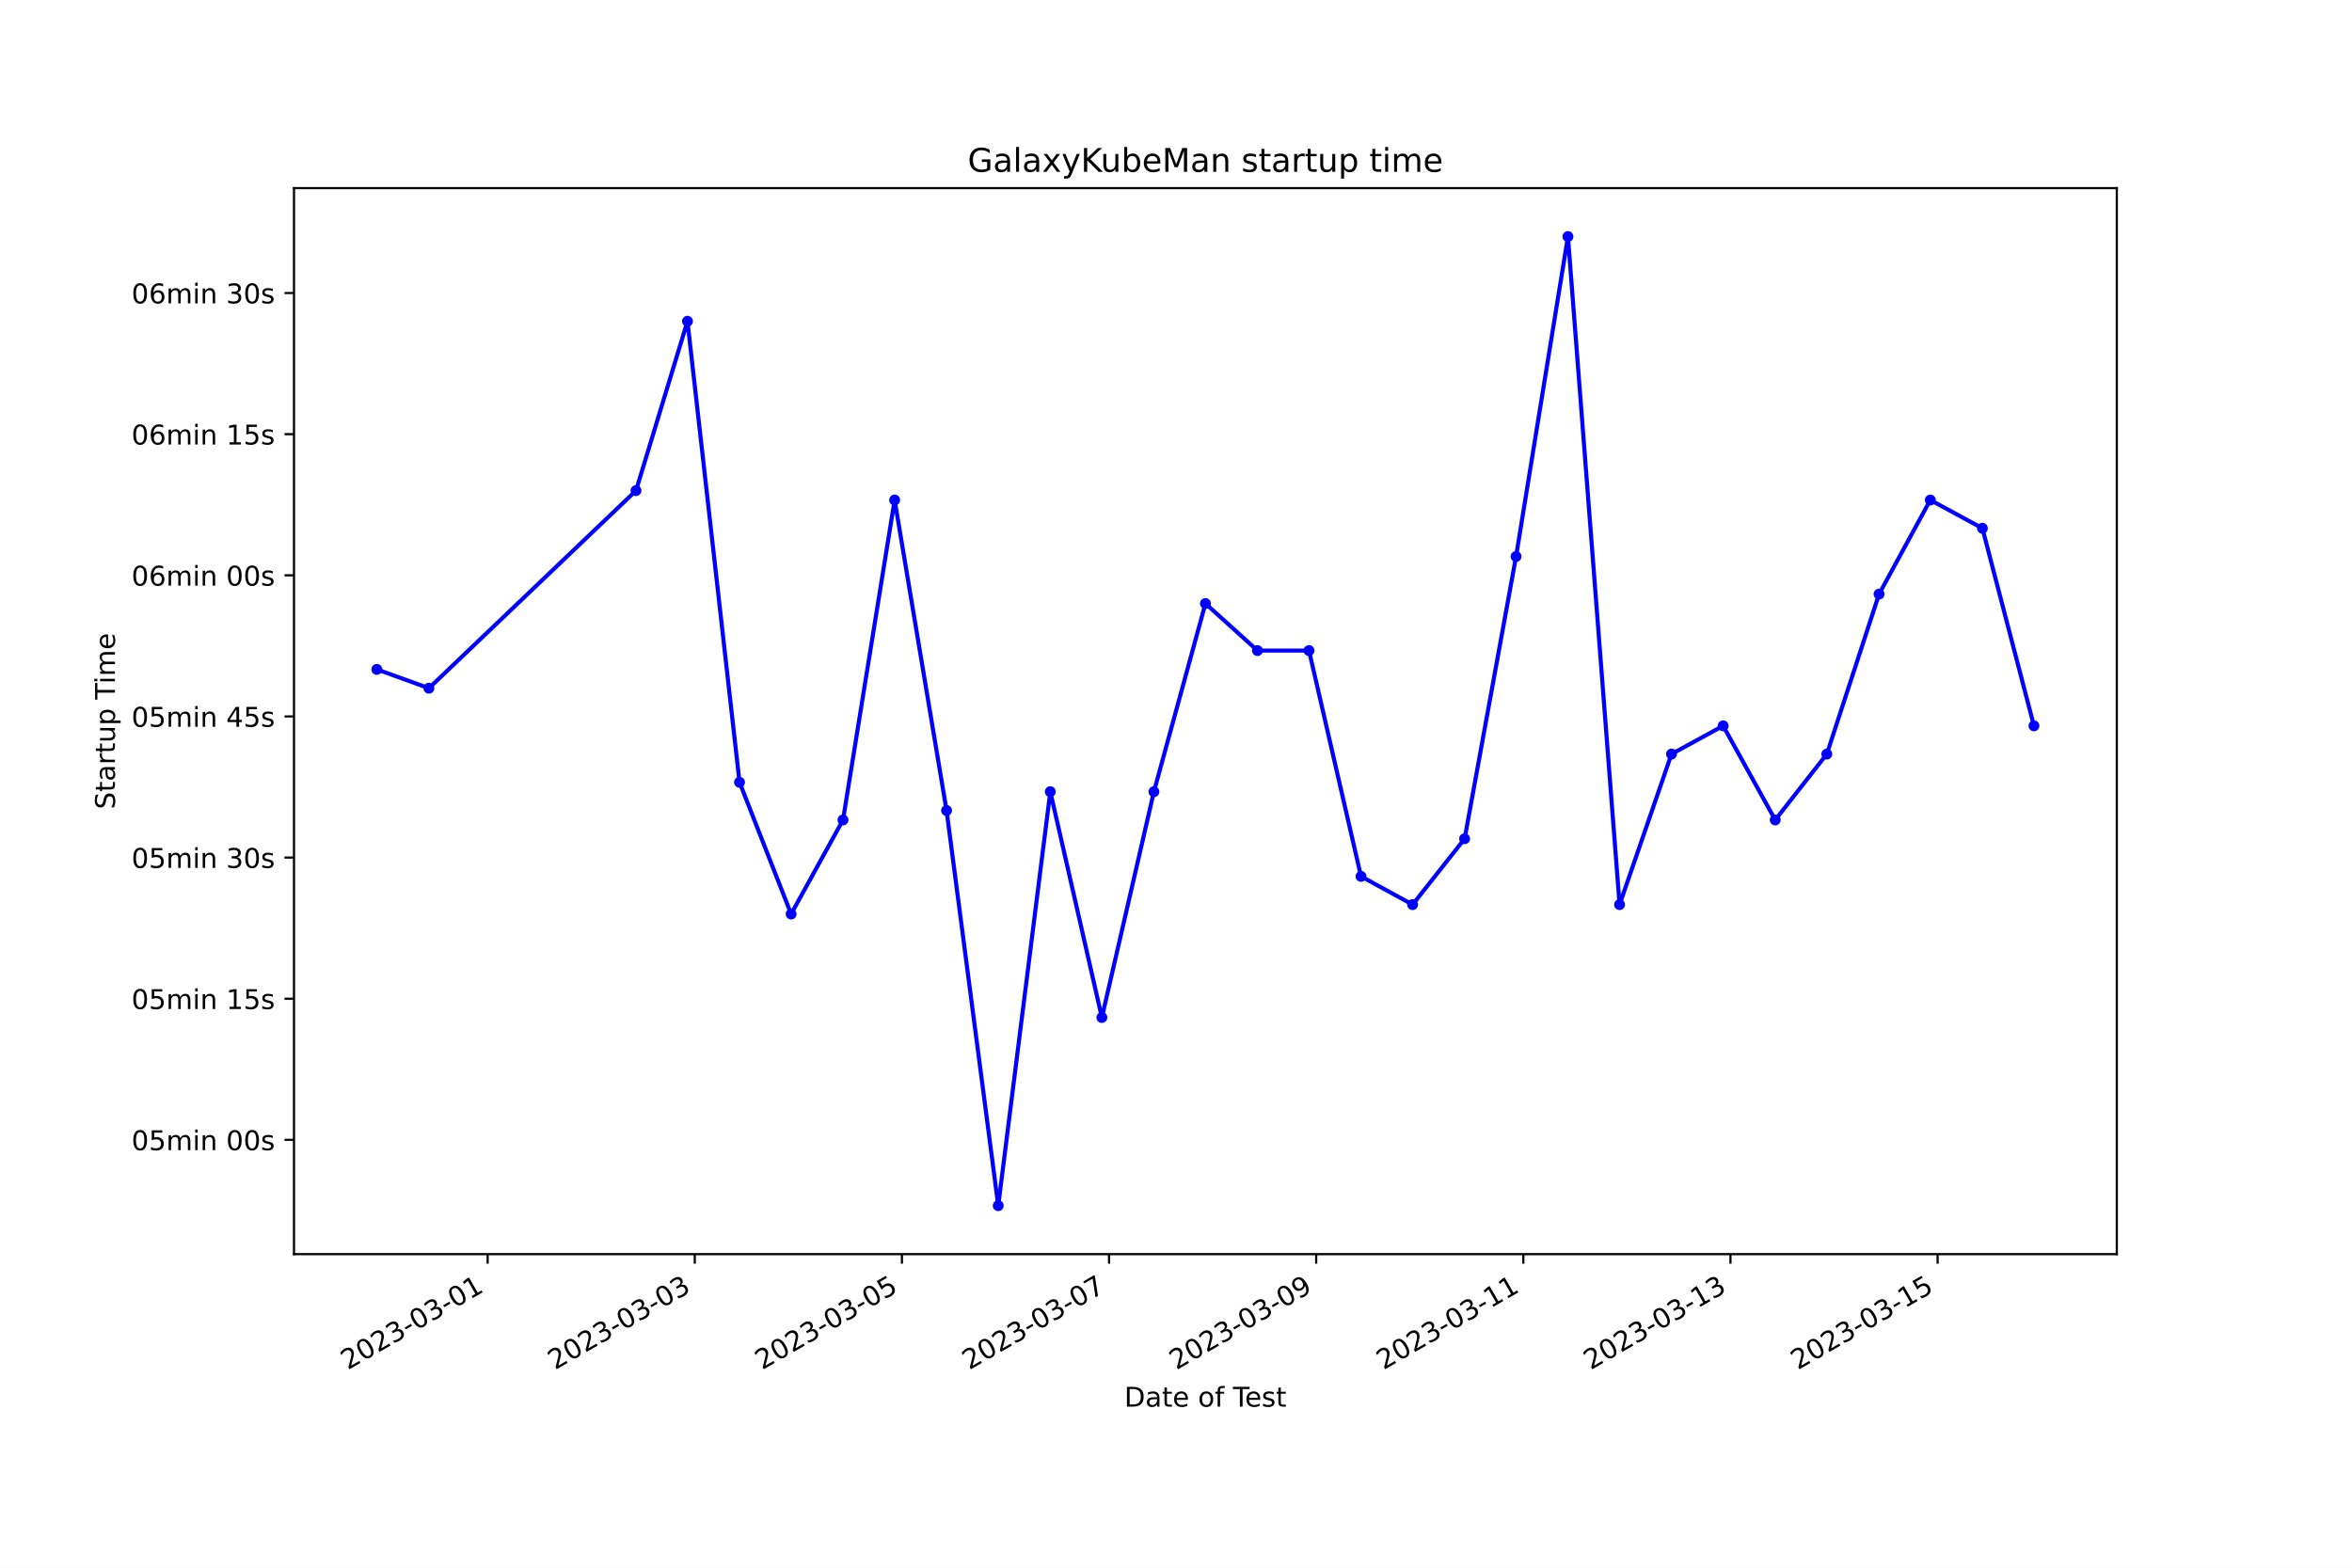
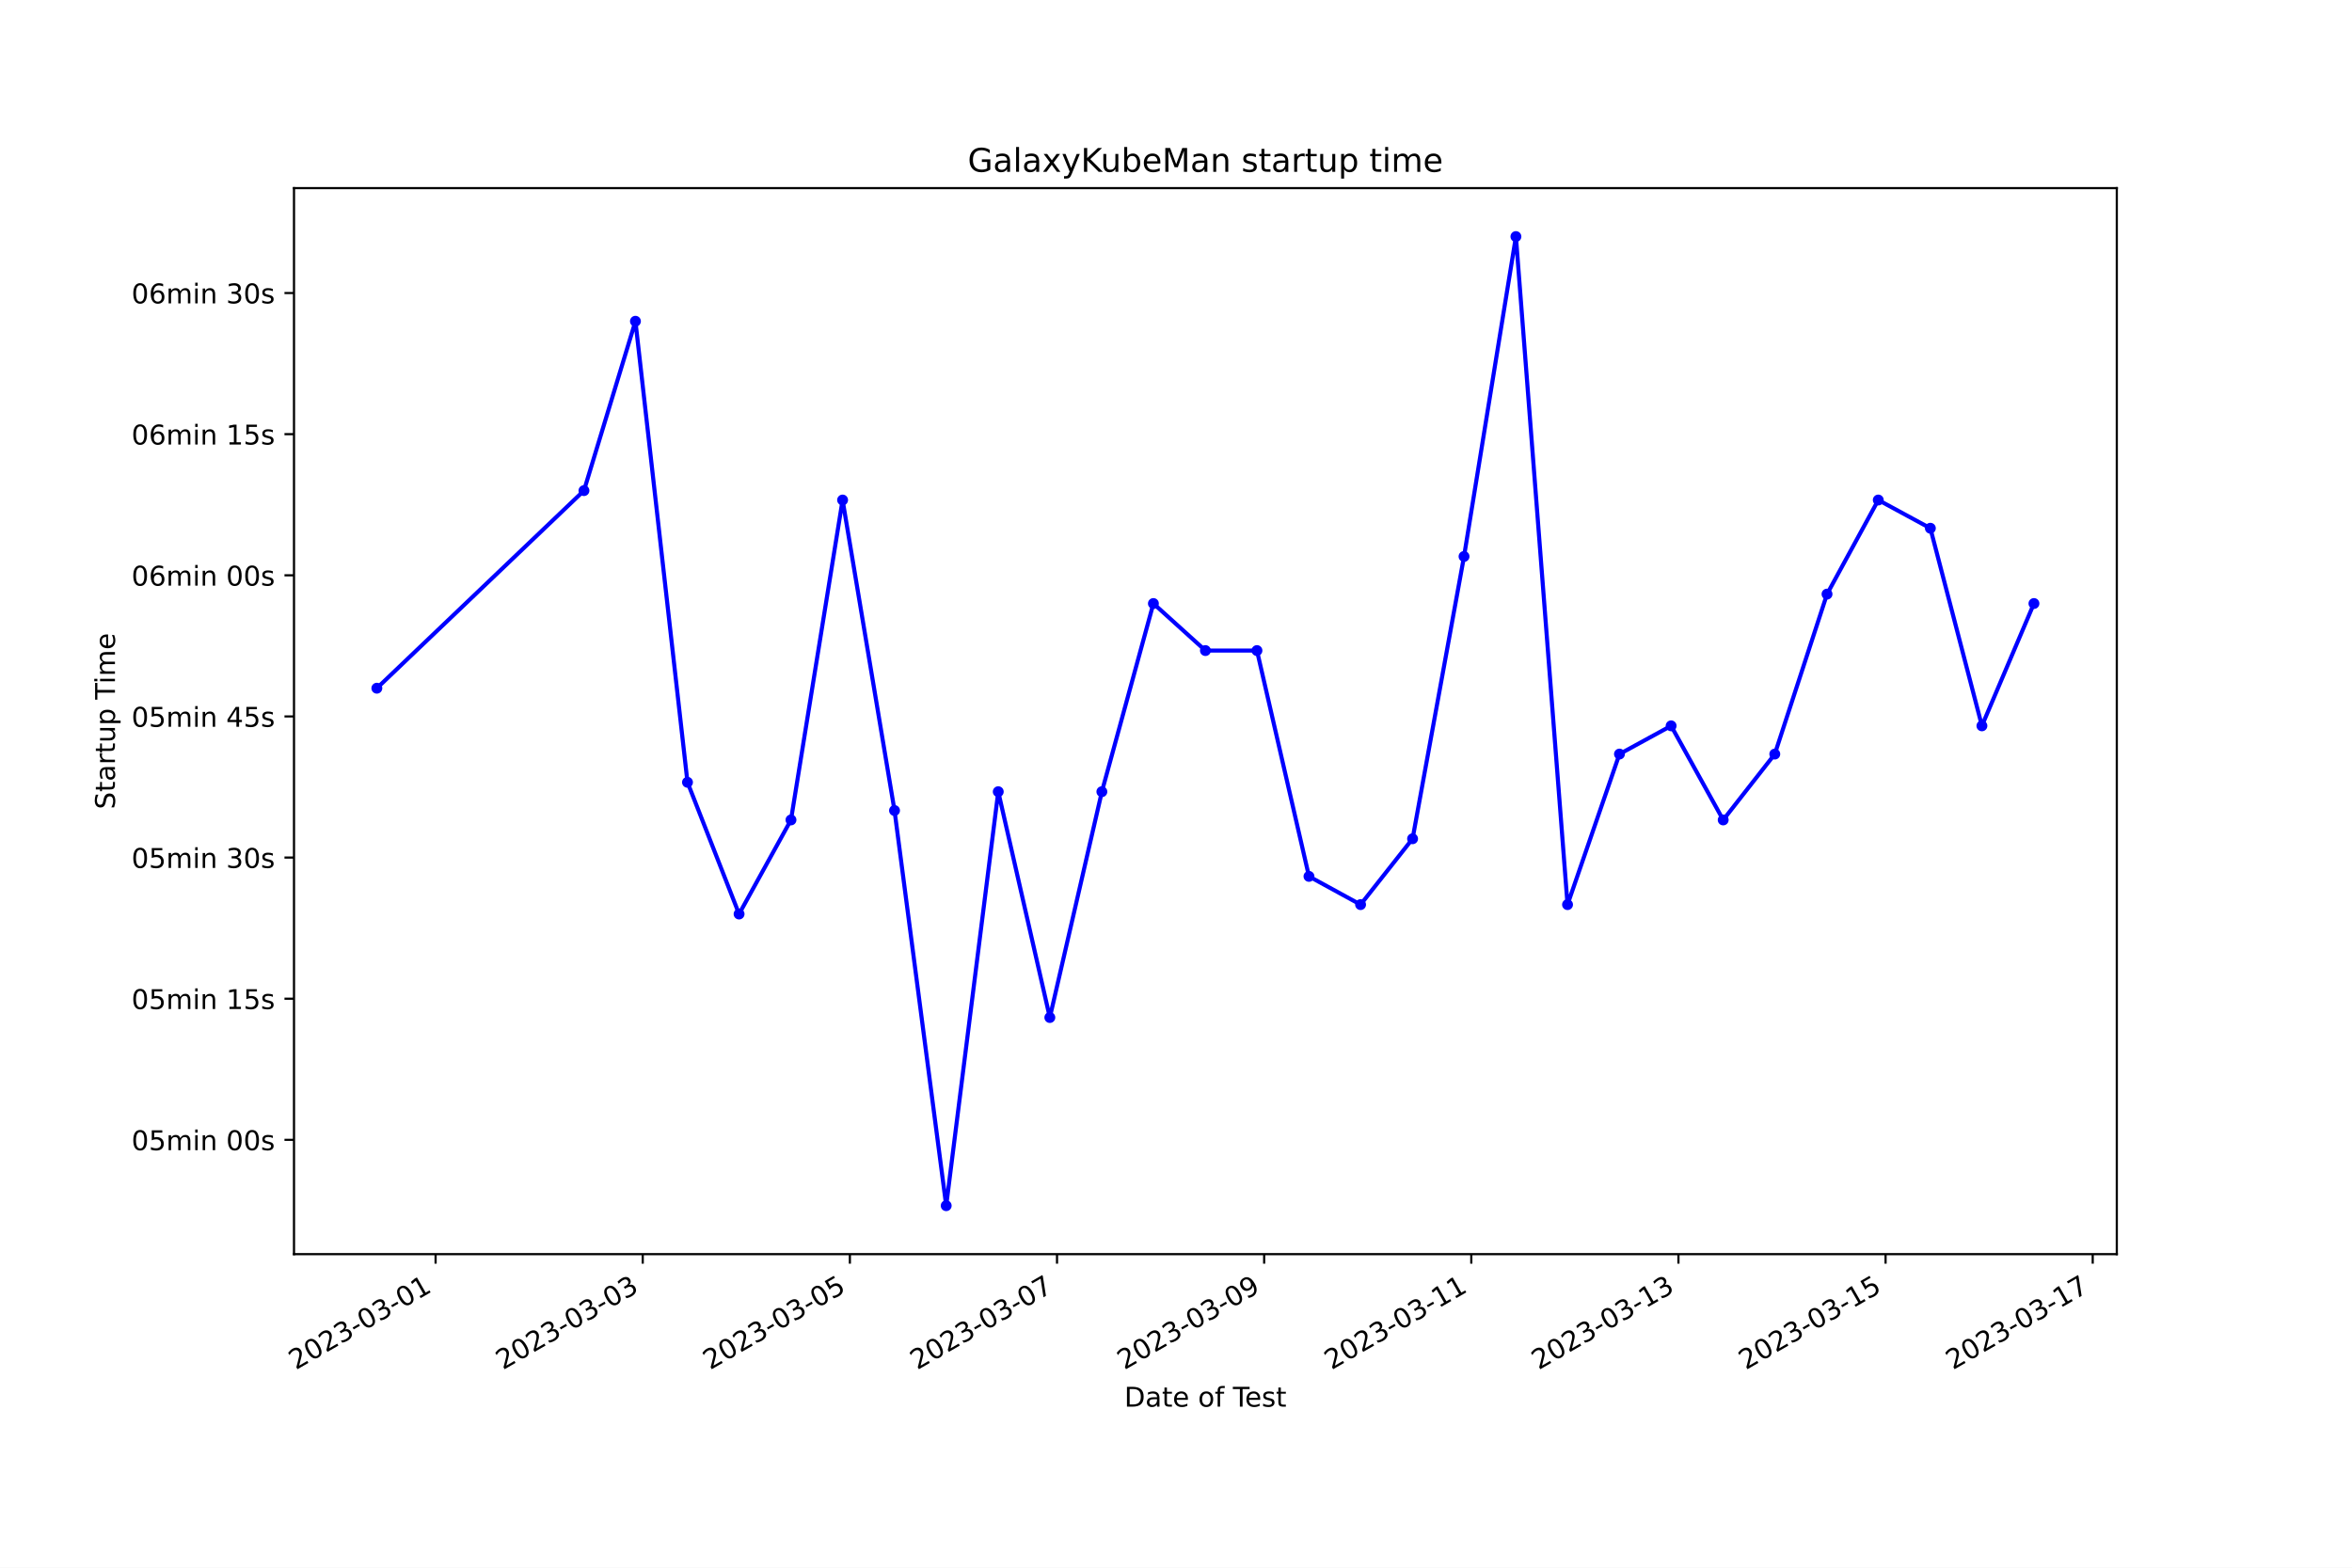
<svg xmlns="http://www.w3.org/2000/svg" xmlns:xlink="http://www.w3.org/1999/xlink" width="864pt" height="576pt" viewBox="0 0 864 576" version="1.1">
  <defs>
    <style type="text/css">*{stroke-linejoin: round; stroke-linecap: butt}</style>
  </defs>
  <g id="figure_1">
    <g id="patch_1">
      <path d="M 0 576  L 864 576  L 864 0  L 0 0  z " style="fill: #ffffff" />
    </g>
    <g id="axes_1">
      <g id="patch_2">
        <path d="M 108 460.8  L 777.6 460.8  L 777.6 69.12  L 108 69.12  z " style="fill: #ffffff" />
      </g>
      <g id="matplotlib.axis_1">
        <g id="xtick_1">
          <g id="line2d_1">
            <defs>
-               <path id="m5dbe1c6214" d="M 0 0  L 0 3.5  " style="stroke: #000000; stroke-width: 0.8" />
+               <path id="m137f65b437" d="M 0 0  L 0 3.5  " style="stroke: #000000; stroke-width: 0.8" />
            </defs>
            <g>
-               <use xlink:href="#m5dbe1c6214" x="179.134" y="460.8" style="stroke: #000000; stroke-width: 0.8" />
+               <use xlink:href="#m137f65b437" x="160.015" y="460.8" style="stroke: #000000; stroke-width: 0.8" />
            </g>
          </g>
          <g id="text_1">
-             <g transform="translate(127.7644 503.4383) rotate(-30) scale(0.1 -0.1)">
+             <g transform="translate(108.6458 503.4383) rotate(-30) scale(0.1 -0.1)">
              <defs>
                <path id="DejaVuSans-32" d="M 1228 531  L 3431 531  L 3431 0  L 469 0  L 469 531  Q 828 903 1448 1529  Q 2069 2156 2228 2338  Q 2531 2678 2651 2914  Q 2772 3150 2772 3378  Q 2772 3750 2511 3984  Q 2250 4219 1831 4219  Q 1534 4219 1204 4116  Q 875 4013 500 3803  L 500 4441  Q 881 4594 1212 4672  Q 1544 4750 1819 4750  Q 2544 4750 2975 4387  Q 3406 4025 3406 3419  Q 3406 3131 3298 2873  Q 3191 2616 2906 2266  Q 2828 2175 2409 1742  Q 1991 1309 1228 531  z " transform="scale(0.015625)" />
                <path id="DejaVuSans-30" d="M 2034 4250  Q 1547 4250 1301 3770  Q 1056 3291 1056 2328  Q 1056 1369 1301 889  Q 1547 409 2034 409  Q 2525 409 2770 889  Q 3016 1369 3016 2328  Q 3016 3291 2770 3770  Q 2525 4250 2034 4250  z M 2034 4750  Q 2819 4750 3233 4129  Q 3647 3509 3647 2328  Q 3647 1150 3233 529  Q 2819 -91 2034 -91  Q 1250 -91 836 529  Q 422 1150 422 2328  Q 422 3509 836 4129  Q 1250 4750 2034 4750  z " transform="scale(0.015625)" />
                <path id="DejaVuSans-33" d="M 2597 2516  Q 3050 2419 3304 2112  Q 3559 1806 3559 1356  Q 3559 666 3084 287  Q 2609 -91 1734 -91  Q 1441 -91 1130 -33  Q 819 25 488 141  L 488 750  Q 750 597 1062 519  Q 1375 441 1716 441  Q 2309 441 2620 675  Q 2931 909 2931 1356  Q 2931 1769 2642 2001  Q 2353 2234 1838 2234  L 1294 2234  L 1294 2753  L 1863 2753  Q 2328 2753 2575 2939  Q 2822 3125 2822 3475  Q 2822 3834 2567 4026  Q 2313 4219 1838 4219  Q 1578 4219 1281 4162  Q 984 4106 628 3988  L 628 4550  Q 988 4650 1302 4700  Q 1616 4750 1894 4750  Q 2613 4750 3031 4423  Q 3450 4097 3450 3541  Q 3450 3153 3228 2886  Q 3006 2619 2597 2516  z " transform="scale(0.015625)" />
                <path id="DejaVuSans-2d" d="M 313 2009  L 1997 2009  L 1997 1497  L 313 1497  L 313 2009  z " transform="scale(0.015625)" />
                <path id="DejaVuSans-31" d="M 794 531  L 1825 531  L 1825 4091  L 703 3866  L 703 4441  L 1819 4666  L 2450 4666  L 2450 531  L 3481 531  L 3481 0  L 794 0  L 794 531  z " transform="scale(0.015625)" />
              </defs>
              <use xlink:href="#DejaVuSans-32" />
              <use xlink:href="#DejaVuSans-30" x="63.623" />
              <use xlink:href="#DejaVuSans-32" x="127.246" />
              <use xlink:href="#DejaVuSans-33" x="190.869" />
              <use xlink:href="#DejaVuSans-2d" x="254.492" />
              <use xlink:href="#DejaVuSans-30" x="290.576" />
              <use xlink:href="#DejaVuSans-33" x="354.199" />
              <use xlink:href="#DejaVuSans-2d" x="417.822" />
              <use xlink:href="#DejaVuSans-30" x="453.906" />
              <use xlink:href="#DejaVuSans-31" x="517.529" />
            </g>
          </g>
        </g>
        <g id="xtick_2">
          <g id="line2d_2">
            <g>
-               <use xlink:href="#m5dbe1c6214" x="255.225" y="460.8" style="stroke: #000000; stroke-width: 0.8" />
+               <use xlink:href="#m137f65b437" x="236.108" y="460.8" style="stroke: #000000; stroke-width: 0.8" />
            </g>
          </g>
          <g id="text_2">
-             <g transform="translate(203.8559 503.4383) rotate(-30) scale(0.1 -0.1)">
+             <g transform="translate(184.7381 503.4383) rotate(-30) scale(0.1 -0.1)">
              <use xlink:href="#DejaVuSans-32" />
              <use xlink:href="#DejaVuSans-30" x="63.623" />
              <use xlink:href="#DejaVuSans-32" x="127.246" />
              <use xlink:href="#DejaVuSans-33" x="190.869" />
              <use xlink:href="#DejaVuSans-2d" x="254.492" />
              <use xlink:href="#DejaVuSans-30" x="290.576" />
              <use xlink:href="#DejaVuSans-33" x="354.199" />
              <use xlink:href="#DejaVuSans-2d" x="417.822" />
              <use xlink:href="#DejaVuSans-30" x="453.906" />
              <use xlink:href="#DejaVuSans-33" x="517.529" />
            </g>
          </g>
        </g>
        <g id="xtick_3">
          <g id="line2d_3">
            <g>
-               <use xlink:href="#m5dbe1c6214" x="331.317" y="460.8" style="stroke: #000000; stroke-width: 0.8" />
+               <use xlink:href="#m137f65b437" x="312.2" y="460.8" style="stroke: #000000; stroke-width: 0.8" />
            </g>
          </g>
          <g id="text_3">
-             <g transform="translate(279.9475 503.4383) rotate(-30) scale(0.1 -0.1)">
+             <g transform="translate(260.8303 503.4383) rotate(-30) scale(0.1 -0.1)">
              <defs>
                <path id="DejaVuSans-35" d="M 691 4666  L 3169 4666  L 3169 4134  L 1269 4134  L 1269 2991  Q 1406 3038 1543 3061  Q 1681 3084 1819 3084  Q 2600 3084 3056 2656  Q 3513 2228 3513 1497  Q 3513 744 3044 326  Q 2575 -91 1722 -91  Q 1428 -91 1123 -41  Q 819 9 494 109  L 494 744  Q 775 591 1075 516  Q 1375 441 1709 441  Q 2250 441 2565 725  Q 2881 1009 2881 1497  Q 2881 1984 2565 2268  Q 2250 2553 1709 2553  Q 1456 2553 1204 2497  Q 953 2441 691 2322  L 691 4666  z " transform="scale(0.015625)" />
              </defs>
              <use xlink:href="#DejaVuSans-32" />
              <use xlink:href="#DejaVuSans-30" x="63.623" />
              <use xlink:href="#DejaVuSans-32" x="127.246" />
              <use xlink:href="#DejaVuSans-33" x="190.869" />
              <use xlink:href="#DejaVuSans-2d" x="254.492" />
              <use xlink:href="#DejaVuSans-30" x="290.576" />
              <use xlink:href="#DejaVuSans-33" x="354.199" />
              <use xlink:href="#DejaVuSans-2d" x="417.822" />
              <use xlink:href="#DejaVuSans-30" x="453.906" />
              <use xlink:href="#DejaVuSans-35" x="517.529" />
            </g>
          </g>
        </g>
        <g id="xtick_4">
          <g id="line2d_4">
            <g>
-               <use xlink:href="#m5dbe1c6214" x="407.408" y="460.8" style="stroke: #000000; stroke-width: 0.8" />
+               <use xlink:href="#m137f65b437" x="388.292" y="460.8" style="stroke: #000000; stroke-width: 0.8" />
            </g>
          </g>
          <g id="text_4">
-             <g transform="translate(356.039 503.4383) rotate(-30) scale(0.1 -0.1)">
+             <g transform="translate(336.9226 503.4383) rotate(-30) scale(0.1 -0.1)">
              <defs>
                <path id="DejaVuSans-37" d="M 525 4666  L 3525 4666  L 3525 4397  L 1831 0  L 1172 0  L 2766 4134  L 525 4134  L 525 4666  z " transform="scale(0.015625)" />
              </defs>
              <use xlink:href="#DejaVuSans-32" />
              <use xlink:href="#DejaVuSans-30" x="63.623" />
              <use xlink:href="#DejaVuSans-32" x="127.246" />
              <use xlink:href="#DejaVuSans-33" x="190.869" />
              <use xlink:href="#DejaVuSans-2d" x="254.492" />
              <use xlink:href="#DejaVuSans-30" x="290.576" />
              <use xlink:href="#DejaVuSans-33" x="354.199" />
              <use xlink:href="#DejaVuSans-2d" x="417.822" />
              <use xlink:href="#DejaVuSans-30" x="453.906" />
              <use xlink:href="#DejaVuSans-37" x="517.529" />
            </g>
          </g>
        </g>
        <g id="xtick_5">
          <g id="line2d_5">
            <g>
-               <use xlink:href="#m5dbe1c6214" x="483.5" y="460.8" style="stroke: #000000; stroke-width: 0.8" />
+               <use xlink:href="#m137f65b437" x="464.384" y="460.8" style="stroke: #000000; stroke-width: 0.8" />
            </g>
          </g>
          <g id="text_5">
-             <g transform="translate(432.1305 503.4383) rotate(-30) scale(0.1 -0.1)">
+             <g transform="translate(413.0149 503.4383) rotate(-30) scale(0.1 -0.1)">
              <defs>
                <path id="DejaVuSans-39" d="M 703 97  L 703 672  Q 941 559 1184 500  Q 1428 441 1663 441  Q 2288 441 2617 861  Q 2947 1281 2994 2138  Q 2813 1869 2534 1725  Q 2256 1581 1919 1581  Q 1219 1581 811 2004  Q 403 2428 403 3163  Q 403 3881 828 4315  Q 1253 4750 1959 4750  Q 2769 4750 3195 4129  Q 3622 3509 3622 2328  Q 3622 1225 3098 567  Q 2575 -91 1691 -91  Q 1453 -91 1209 -44  Q 966 3 703 97  z M 1959 2075  Q 2384 2075 2632 2365  Q 2881 2656 2881 3163  Q 2881 3666 2632 3958  Q 2384 4250 1959 4250  Q 1534 4250 1286 3958  Q 1038 3666 1038 3163  Q 1038 2656 1286 2365  Q 1534 2075 1959 2075  z " transform="scale(0.015625)" />
              </defs>
              <use xlink:href="#DejaVuSans-32" />
              <use xlink:href="#DejaVuSans-30" x="63.623" />
              <use xlink:href="#DejaVuSans-32" x="127.246" />
              <use xlink:href="#DejaVuSans-33" x="190.869" />
              <use xlink:href="#DejaVuSans-2d" x="254.492" />
              <use xlink:href="#DejaVuSans-30" x="290.576" />
              <use xlink:href="#DejaVuSans-33" x="354.199" />
              <use xlink:href="#DejaVuSans-2d" x="417.822" />
              <use xlink:href="#DejaVuSans-30" x="453.906" />
              <use xlink:href="#DejaVuSans-39" x="517.529" />
            </g>
          </g>
        </g>
        <g id="xtick_6">
          <g id="line2d_6">
            <g>
-               <use xlink:href="#m5dbe1c6214" x="559.591" y="460.8" style="stroke: #000000; stroke-width: 0.8" />
+               <use xlink:href="#m137f65b437" x="540.477" y="460.8" style="stroke: #000000; stroke-width: 0.8" />
            </g>
          </g>
          <g id="text_6">
-             <g transform="translate(508.222 503.4383) rotate(-30) scale(0.1 -0.1)">
+             <g transform="translate(489.1072 503.4383) rotate(-30) scale(0.1 -0.1)">
              <use xlink:href="#DejaVuSans-32" />
              <use xlink:href="#DejaVuSans-30" x="63.623" />
              <use xlink:href="#DejaVuSans-32" x="127.246" />
              <use xlink:href="#DejaVuSans-33" x="190.869" />
              <use xlink:href="#DejaVuSans-2d" x="254.492" />
              <use xlink:href="#DejaVuSans-30" x="290.576" />
              <use xlink:href="#DejaVuSans-33" x="354.199" />
              <use xlink:href="#DejaVuSans-2d" x="417.822" />
              <use xlink:href="#DejaVuSans-31" x="453.906" />
              <use xlink:href="#DejaVuSans-31" x="517.529" />
            </g>
          </g>
        </g>
        <g id="xtick_7">
          <g id="line2d_7">
            <g>
-               <use xlink:href="#m5dbe1c6214" x="635.683" y="460.8" style="stroke: #000000; stroke-width: 0.8" />
+               <use xlink:href="#m137f65b437" x="616.569" y="460.8" style="stroke: #000000; stroke-width: 0.8" />
            </g>
          </g>
          <g id="text_7">
-             <g transform="translate(584.3135 503.4383) rotate(-30) scale(0.1 -0.1)">
+             <g transform="translate(565.1995 503.4383) rotate(-30) scale(0.1 -0.1)">
              <use xlink:href="#DejaVuSans-32" />
              <use xlink:href="#DejaVuSans-30" x="63.623" />
              <use xlink:href="#DejaVuSans-32" x="127.246" />
              <use xlink:href="#DejaVuSans-33" x="190.869" />
              <use xlink:href="#DejaVuSans-2d" x="254.492" />
              <use xlink:href="#DejaVuSans-30" x="290.576" />
              <use xlink:href="#DejaVuSans-33" x="354.199" />
              <use xlink:href="#DejaVuSans-2d" x="417.822" />
              <use xlink:href="#DejaVuSans-31" x="453.906" />
              <use xlink:href="#DejaVuSans-33" x="517.529" />
            </g>
          </g>
        </g>
        <g id="xtick_8">
          <g id="line2d_8">
            <g>
-               <use xlink:href="#m5dbe1c6214" x="711.774" y="460.8" style="stroke: #000000; stroke-width: 0.8" />
+               <use xlink:href="#m137f65b437" x="692.661" y="460.8" style="stroke: #000000; stroke-width: 0.8" />
            </g>
          </g>
          <g id="text_8">
-             <g transform="translate(660.405 503.4383) rotate(-30) scale(0.1 -0.1)">
+             <g transform="translate(641.2918 503.4383) rotate(-30) scale(0.1 -0.1)">
              <use xlink:href="#DejaVuSans-32" />
              <use xlink:href="#DejaVuSans-30" x="63.623" />
              <use xlink:href="#DejaVuSans-32" x="127.246" />
              <use xlink:href="#DejaVuSans-33" x="190.869" />
              <use xlink:href="#DejaVuSans-2d" x="254.492" />
              <use xlink:href="#DejaVuSans-30" x="290.576" />
              <use xlink:href="#DejaVuSans-33" x="354.199" />
              <use xlink:href="#DejaVuSans-2d" x="417.822" />
              <use xlink:href="#DejaVuSans-31" x="453.906" />
              <use xlink:href="#DejaVuSans-35" x="517.529" />
            </g>
          </g>
        </g>
-         <g id="text_9">
+         <g id="xtick_9">
+           <g id="line2d_9">
+             <g>
+               <use xlink:href="#m137f65b437" x="768.754" y="460.8" style="stroke: #000000; stroke-width: 0.8" />
+             </g>
+           </g>
+           <g id="text_9">
+             <g transform="translate(717.3841 503.4383) rotate(-30) scale(0.1 -0.1)">
+               <use xlink:href="#DejaVuSans-32" />
+               <use xlink:href="#DejaVuSans-30" x="63.623" />
+               <use xlink:href="#DejaVuSans-32" x="127.246" />
+               <use xlink:href="#DejaVuSans-33" x="190.869" />
+               <use xlink:href="#DejaVuSans-2d" x="254.492" />
+               <use xlink:href="#DejaVuSans-30" x="290.576" />
+               <use xlink:href="#DejaVuSans-33" x="354.199" />
+               <use xlink:href="#DejaVuSans-2d" x="417.822" />
+               <use xlink:href="#DejaVuSans-31" x="453.906" />
+               <use xlink:href="#DejaVuSans-37" x="517.529" />
+             </g>
+           </g>
+         </g>
+         <g id="text_10">
          <g transform="translate(413.0063 516.8378) scale(0.1 -0.1)">
            <defs>
              <path id="DejaVuSans-44" d="M 1259 4147  L 1259 519  L 2022 519  Q 2988 519 3436 956  Q 3884 1394 3884 2338  Q 3884 3275 3436 3711  Q 2988 4147 2022 4147  L 1259 4147  z M 628 4666  L 1925 4666  Q 3281 4666 3915 4102  Q 4550 3538 4550 2338  Q 4550 1131 3912 565  Q 3275 0 1925 0  L 628 0  L 628 4666  z " transform="scale(0.015625)" />
              <path id="DejaVuSans-61" d="M 2194 1759  Q 1497 1759 1228 1600  Q 959 1441 959 1056  Q 959 750 1161 570  Q 1363 391 1709 391  Q 2188 391 2477 730  Q 2766 1069 2766 1631  L 2766 1759  L 2194 1759  z M 3341 1997  L 3341 0  L 2766 0  L 2766 531  Q 2569 213 2275 61  Q 1981 -91 1556 -91  Q 1019 -91 701 211  Q 384 513 384 1019  Q 384 1609 779 1909  Q 1175 2209 1959 2209  L 2766 2209  L 2766 2266  Q 2766 2663 2505 2880  Q 2244 3097 1772 3097  Q 1472 3097 1187 3025  Q 903 2953 641 2809  L 641 3341  Q 956 3463 1253 3523  Q 1550 3584 1831 3584  Q 2591 3584 2966 3190  Q 3341 2797 3341 1997  z " transform="scale(0.015625)" />
              <path id="DejaVuSans-74" d="M 1172 4494  L 1172 3500  L 2356 3500  L 2356 3053  L 1172 3053  L 1172 1153  Q 1172 725 1289 603  Q 1406 481 1766 481  L 2356 481  L 2356 0  L 1766 0  Q 1100 0 847 248  Q 594 497 594 1153  L 594 3053  L 172 3053  L 172 3500  L 594 3500  L 594 4494  L 1172 4494  z " transform="scale(0.015625)" />
              <path id="DejaVuSans-65" d="M 3597 1894  L 3597 1613  L 953 1613  Q 991 1019 1311 708  Q 1631 397 2203 397  Q 2534 397 2845 478  Q 3156 559 3463 722  L 3463 178  Q 3153 47 2828 -22  Q 2503 -91 2169 -91  Q 1331 -91 842 396  Q 353 884 353 1716  Q 353 2575 817 3079  Q 1281 3584 2069 3584  Q 2775 3584 3186 3129  Q 3597 2675 3597 1894  z M 3022 2063  Q 3016 2534 2758 2815  Q 2500 3097 2075 3097  Q 1594 3097 1305 2825  Q 1016 2553 972 2059  L 3022 2063  z " transform="scale(0.015625)" />
              <path id="DejaVuSans-20" transform="scale(0.015625)" />
              <path id="DejaVuSans-6f" d="M 1959 3097  Q 1497 3097 1228 2736  Q 959 2375 959 1747  Q 959 1119 1226 758  Q 1494 397 1959 397  Q 2419 397 2687 759  Q 2956 1122 2956 1747  Q 2956 2369 2687 2733  Q 2419 3097 1959 3097  z M 1959 3584  Q 2709 3584 3137 3096  Q 3566 2609 3566 1747  Q 3566 888 3137 398  Q 2709 -91 1959 -91  Q 1206 -91 779 398  Q 353 888 353 1747  Q 353 2609 779 3096  Q 1206 3584 1959 3584  z " transform="scale(0.015625)" />
              <path id="DejaVuSans-66" d="M 2375 4863  L 2375 4384  L 1825 4384  Q 1516 4384 1395 4259  Q 1275 4134 1275 3809  L 1275 3500  L 2222 3500  L 2222 3053  L 1275 3053  L 1275 0  L 697 0  L 697 3053  L 147 3053  L 147 3500  L 697 3500  L 697 3744  Q 697 4328 969 4595  Q 1241 4863 1831 4863  L 2375 4863  z " transform="scale(0.015625)" />
              <path id="DejaVuSans-54" d="M -19 4666  L 3928 4666  L 3928 4134  L 2272 4134  L 2272 0  L 1638 0  L 1638 4134  L -19 4134  L -19 4666  z " transform="scale(0.015625)" />
              <path id="DejaVuSans-73" d="M 2834 3397  L 2834 2853  Q 2591 2978 2328 3040  Q 2066 3103 1784 3103  Q 1356 3103 1142 2972  Q 928 2841 928 2578  Q 928 2378 1081 2264  Q 1234 2150 1697 2047  L 1894 2003  Q 2506 1872 2764 1633  Q 3022 1394 3022 966  Q 3022 478 2636 193  Q 2250 -91 1575 -91  Q 1294 -91 989 -36  Q 684 19 347 128  L 347 722  Q 666 556 975 473  Q 1284 391 1588 391  Q 1994 391 2212 530  Q 2431 669 2431 922  Q 2431 1156 2273 1281  Q 2116 1406 1581 1522  L 1381 1569  Q 847 1681 609 1914  Q 372 2147 372 2553  Q 372 3047 722 3315  Q 1072 3584 1716 3584  Q 2034 3584 2315 3537  Q 2597 3491 2834 3397  z " transform="scale(0.015625)" />
            </defs>
            <use xlink:href="#DejaVuSans-44" />
            <use xlink:href="#DejaVuSans-61" x="77.002" />
            <use xlink:href="#DejaVuSans-74" x="138.281" />
            <use xlink:href="#DejaVuSans-65" x="177.49" />
            <use xlink:href="#DejaVuSans-20" x="239.014" />
            <use xlink:href="#DejaVuSans-6f" x="270.801" />
            <use xlink:href="#DejaVuSans-66" x="331.982" />
            <use xlink:href="#DejaVuSans-20" x="367.188" />
            <use xlink:href="#DejaVuSans-54" x="398.975" />
            <use xlink:href="#DejaVuSans-65" x="443.059" />
            <use xlink:href="#DejaVuSans-73" x="504.582" />
            <use xlink:href="#DejaVuSans-74" x="556.682" />
          </g>
        </g>
      </g>
      <g id="matplotlib.axis_2">
        <g id="ytick_1">
-           <g id="line2d_9">
+           <g id="line2d_10">
            <defs>
-               <path id="mc5704ceb17" d="M 0 0  L -3.5 0  " style="stroke: #000000; stroke-width: 0.8" />
+               <path id="m1fc3f8e5b7" d="M 0 0  L -3.5 0  " style="stroke: #000000; stroke-width: 0.8" />
            </defs>
            <g>
-               <use xlink:href="#mc5704ceb17" x="108" y="418.797" style="stroke: #000000; stroke-width: 0.8" />
-             </g>
-           </g>
-           <g id="text_10">
+               <use xlink:href="#m1fc3f8e5b7" x="108" y="418.797" style="stroke: #000000; stroke-width: 0.8" />
+             </g>
+           </g>
+           <g id="text_11">
            <g transform="translate(48.30625 422.5965) scale(0.1 -0.1)">
              <defs>
                <path id="DejaVuSans-6d" d="M 3328 2828  Q 3544 3216 3844 3400  Q 4144 3584 4550 3584  Q 5097 3584 5394 3201  Q 5691 2819 5691 2113  L 5691 0  L 5113 0  L 5113 2094  Q 5113 2597 4934 2840  Q 4756 3084 4391 3084  Q 3944 3084 3684 2787  Q 3425 2491 3425 1978  L 3425 0  L 2847 0  L 2847 2094  Q 2847 2600 2669 2842  Q 2491 3084 2119 3084  Q 1678 3084 1418 2786  Q 1159 2488 1159 1978  L 1159 0  L 581 0  L 581 3500  L 1159 3500  L 1159 2956  Q 1356 3278 1631 3431  Q 1906 3584 2284 3584  Q 2666 3584 2933 3390  Q 3200 3197 3328 2828  z " transform="scale(0.015625)" />
                <path id="DejaVuSans-69" d="M 603 3500  L 1178 3500  L 1178 0  L 603 0  L 603 3500  z M 603 4863  L 1178 4863  L 1178 4134  L 603 4134  L 603 4863  z " transform="scale(0.015625)" />
                <path id="DejaVuSans-6e" d="M 3513 2113  L 3513 0  L 2938 0  L 2938 2094  Q 2938 2591 2744 2837  Q 2550 3084 2163 3084  Q 1697 3084 1428 2787  Q 1159 2491 1159 1978  L 1159 0  L 581 0  L 581 3500  L 1159 3500  L 1159 2956  Q 1366 3272 1645 3428  Q 1925 3584 2291 3584  Q 2894 3584 3203 3211  Q 3513 2838 3513 2113  z " transform="scale(0.015625)" />
              </defs>
              <use xlink:href="#DejaVuSans-30" />
              <use xlink:href="#DejaVuSans-35" x="63.623" />
              <use xlink:href="#DejaVuSans-6d" x="127.246" />
              <use xlink:href="#DejaVuSans-69" x="224.658" />
              <use xlink:href="#DejaVuSans-6e" x="252.441" />
              <use xlink:href="#DejaVuSans-20" x="315.82" />
              <use xlink:href="#DejaVuSans-30" x="347.607" />
              <use xlink:href="#DejaVuSans-30" x="411.23" />
              <use xlink:href="#DejaVuSans-73" x="474.854" />
            </g>
          </g>
        </g>
        <g id="ytick_2">
-           <g id="line2d_10">
-             <g>
-               <use xlink:href="#mc5704ceb17" x="108" y="366.942" style="stroke: #000000; stroke-width: 0.8" />
-             </g>
-           </g>
-           <g id="text_11">
+           <g id="line2d_11">
+             <g>
+               <use xlink:href="#m1fc3f8e5b7" x="108" y="366.942" style="stroke: #000000; stroke-width: 0.8" />
+             </g>
+           </g>
+           <g id="text_12">
            <g transform="translate(48.30625 370.7412) scale(0.1 -0.1)">
              <use xlink:href="#DejaVuSans-30" />
              <use xlink:href="#DejaVuSans-35" x="63.623" />
              <use xlink:href="#DejaVuSans-6d" x="127.246" />
              <use xlink:href="#DejaVuSans-69" x="224.658" />
              <use xlink:href="#DejaVuSans-6e" x="252.441" />
              <use xlink:href="#DejaVuSans-20" x="315.82" />
              <use xlink:href="#DejaVuSans-31" x="347.607" />
              <use xlink:href="#DejaVuSans-35" x="411.23" />
              <use xlink:href="#DejaVuSans-73" x="474.854" />
            </g>
          </g>
        </g>
        <g id="ytick_3">
-           <g id="line2d_11">
-             <g>
-               <use xlink:href="#mc5704ceb17" x="108" y="315.087" style="stroke: #000000; stroke-width: 0.8" />
-             </g>
-           </g>
-           <g id="text_12">
+           <g id="line2d_12">
+             <g>
+               <use xlink:href="#m1fc3f8e5b7" x="108" y="315.087" style="stroke: #000000; stroke-width: 0.8" />
+             </g>
+           </g>
+           <g id="text_13">
            <g transform="translate(48.30625 318.886) scale(0.1 -0.1)">
              <use xlink:href="#DejaVuSans-30" />
              <use xlink:href="#DejaVuSans-35" x="63.623" />
              <use xlink:href="#DejaVuSans-6d" x="127.246" />
              <use xlink:href="#DejaVuSans-69" x="224.658" />
              <use xlink:href="#DejaVuSans-6e" x="252.441" />
              <use xlink:href="#DejaVuSans-20" x="315.82" />
              <use xlink:href="#DejaVuSans-33" x="347.607" />
              <use xlink:href="#DejaVuSans-30" x="411.23" />
              <use xlink:href="#DejaVuSans-73" x="474.854" />
            </g>
          </g>
        </g>
        <g id="ytick_4">
-           <g id="line2d_12">
-             <g>
-               <use xlink:href="#mc5704ceb17" x="108" y="263.231" style="stroke: #000000; stroke-width: 0.8" />
-             </g>
-           </g>
-           <g id="text_13">
+           <g id="line2d_13">
+             <g>
+               <use xlink:href="#m1fc3f8e5b7" x="108" y="263.231" style="stroke: #000000; stroke-width: 0.8" />
+             </g>
+           </g>
+           <g id="text_14">
            <g transform="translate(48.30625 267.0307) scale(0.1 -0.1)">
              <defs>
                <path id="DejaVuSans-34" d="M 2419 4116  L 825 1625  L 2419 1625  L 2419 4116  z M 2253 4666  L 3047 4666  L 3047 1625  L 3713 1625  L 3713 1100  L 3047 1100  L 3047 0  L 2419 0  L 2419 1100  L 313 1100  L 313 1709  L 2253 4666  z " transform="scale(0.015625)" />
              </defs>
              <use xlink:href="#DejaVuSans-30" />
              <use xlink:href="#DejaVuSans-35" x="63.623" />
              <use xlink:href="#DejaVuSans-6d" x="127.246" />
              <use xlink:href="#DejaVuSans-69" x="224.658" />
              <use xlink:href="#DejaVuSans-6e" x="252.441" />
              <use xlink:href="#DejaVuSans-20" x="315.82" />
              <use xlink:href="#DejaVuSans-34" x="347.607" />
              <use xlink:href="#DejaVuSans-35" x="411.23" />
              <use xlink:href="#DejaVuSans-73" x="474.854" />
            </g>
          </g>
        </g>
        <g id="ytick_5">
-           <g id="line2d_13">
-             <g>
-               <use xlink:href="#mc5704ceb17" x="108" y="211.376" style="stroke: #000000; stroke-width: 0.8" />
-             </g>
-           </g>
-           <g id="text_14">
+           <g id="line2d_14">
+             <g>
+               <use xlink:href="#m1fc3f8e5b7" x="108" y="211.376" style="stroke: #000000; stroke-width: 0.8" />
+             </g>
+           </g>
+           <g id="text_15">
            <g transform="translate(48.30625 215.1755) scale(0.1 -0.1)">
              <defs>
                <path id="DejaVuSans-36" d="M 2113 2584  Q 1688 2584 1439 2293  Q 1191 2003 1191 1497  Q 1191 994 1439 701  Q 1688 409 2113 409  Q 2538 409 2786 701  Q 3034 994 3034 1497  Q 3034 2003 2786 2293  Q 2538 2584 2113 2584  z M 3366 4563  L 3366 3988  Q 3128 4100 2886 4159  Q 2644 4219 2406 4219  Q 1781 4219 1451 3797  Q 1122 3375 1075 2522  Q 1259 2794 1537 2939  Q 1816 3084 2150 3084  Q 2853 3084 3261 2657  Q 3669 2231 3669 1497  Q 3669 778 3244 343  Q 2819 -91 2113 -91  Q 1303 -91 875 529  Q 447 1150 447 2328  Q 447 3434 972 4092  Q 1497 4750 2381 4750  Q 2619 4750 2861 4703  Q 3103 4656 3366 4563  z " transform="scale(0.015625)" />
              </defs>
              <use xlink:href="#DejaVuSans-30" />
              <use xlink:href="#DejaVuSans-36" x="63.623" />
              <use xlink:href="#DejaVuSans-6d" x="127.246" />
              <use xlink:href="#DejaVuSans-69" x="224.658" />
              <use xlink:href="#DejaVuSans-6e" x="252.441" />
              <use xlink:href="#DejaVuSans-20" x="315.82" />
              <use xlink:href="#DejaVuSans-30" x="347.607" />
              <use xlink:href="#DejaVuSans-30" x="411.23" />
              <use xlink:href="#DejaVuSans-73" x="474.854" />
            </g>
          </g>
        </g>
        <g id="ytick_6">
-           <g id="line2d_14">
-             <g>
-               <use xlink:href="#mc5704ceb17" x="108" y="159.521" style="stroke: #000000; stroke-width: 0.8" />
-             </g>
-           </g>
-           <g id="text_15">
+           <g id="line2d_15">
+             <g>
+               <use xlink:href="#m1fc3f8e5b7" x="108" y="159.521" style="stroke: #000000; stroke-width: 0.8" />
+             </g>
+           </g>
+           <g id="text_16">
            <g transform="translate(48.30625 163.3202) scale(0.1 -0.1)">
              <use xlink:href="#DejaVuSans-30" />
              <use xlink:href="#DejaVuSans-36" x="63.623" />
              <use xlink:href="#DejaVuSans-6d" x="127.246" />
              <use xlink:href="#DejaVuSans-69" x="224.658" />
              <use xlink:href="#DejaVuSans-6e" x="252.441" />
              <use xlink:href="#DejaVuSans-20" x="315.82" />
              <use xlink:href="#DejaVuSans-31" x="347.607" />
              <use xlink:href="#DejaVuSans-35" x="411.23" />
              <use xlink:href="#DejaVuSans-73" x="474.854" />
            </g>
          </g>
        </g>
        <g id="ytick_7">
-           <g id="line2d_15">
-             <g>
-               <use xlink:href="#mc5704ceb17" x="108" y="107.666" style="stroke: #000000; stroke-width: 0.8" />
-             </g>
-           </g>
-           <g id="text_16">
+           <g id="line2d_16">
+             <g>
+               <use xlink:href="#m1fc3f8e5b7" x="108" y="107.666" style="stroke: #000000; stroke-width: 0.8" />
+             </g>
+           </g>
+           <g id="text_17">
            <g transform="translate(48.30625 111.465) scale(0.1 -0.1)">
              <use xlink:href="#DejaVuSans-30" />
              <use xlink:href="#DejaVuSans-36" x="63.623" />
              <use xlink:href="#DejaVuSans-6d" x="127.246" />
              <use xlink:href="#DejaVuSans-69" x="224.658" />
              <use xlink:href="#DejaVuSans-6e" x="252.441" />
              <use xlink:href="#DejaVuSans-20" x="315.82" />
              <use xlink:href="#DejaVuSans-33" x="347.607" />
              <use xlink:href="#DejaVuSans-30" x="411.23" />
              <use xlink:href="#DejaVuSans-73" x="474.854" />
            </g>
          </g>
        </g>
-         <g id="text_17">
+         <g id="text_18">
          <g transform="translate(42.22656 297.3397) rotate(-90) scale(0.1 -0.1)">
            <defs>
              <path id="DejaVuSans-53" d="M 3425 4513  L 3425 3897  Q 3066 4069 2747 4153  Q 2428 4238 2131 4238  Q 1616 4238 1336 4038  Q 1056 3838 1056 3469  Q 1056 3159 1242 3001  Q 1428 2844 1947 2747  L 2328 2669  Q 3034 2534 3370 2195  Q 3706 1856 3706 1288  Q 3706 609 3251 259  Q 2797 -91 1919 -91  Q 1588 -91 1214 -16  Q 841 59 441 206  L 441 856  Q 825 641 1194 531  Q 1563 422 1919 422  Q 2459 422 2753 634  Q 3047 847 3047 1241  Q 3047 1584 2836 1778  Q 2625 1972 2144 2069  L 1759 2144  Q 1053 2284 737 2584  Q 422 2884 422 3419  Q 422 4038 858 4394  Q 1294 4750 2059 4750  Q 2388 4750 2728 4690  Q 3069 4631 3425 4513  z " transform="scale(0.015625)" />
              <path id="DejaVuSans-72" d="M 2631 2963  Q 2534 3019 2420 3045  Q 2306 3072 2169 3072  Q 1681 3072 1420 2755  Q 1159 2438 1159 1844  L 1159 0  L 581 0  L 581 3500  L 1159 3500  L 1159 2956  Q 1341 3275 1631 3429  Q 1922 3584 2338 3584  Q 2397 3584 2469 3576  Q 2541 3569 2628 3553  L 2631 2963  z " transform="scale(0.015625)" />
              <path id="DejaVuSans-75" d="M 544 1381  L 544 3500  L 1119 3500  L 1119 1403  Q 1119 906 1312 657  Q 1506 409 1894 409  Q 2359 409 2629 706  Q 2900 1003 2900 1516  L 2900 3500  L 3475 3500  L 3475 0  L 2900 0  L 2900 538  Q 2691 219 2414 64  Q 2138 -91 1772 -91  Q 1169 -91 856 284  Q 544 659 544 1381  z M 1991 3584  L 1991 3584  z " transform="scale(0.015625)" />
              <path id="DejaVuSans-70" d="M 1159 525  L 1159 -1331  L 581 -1331  L 581 3500  L 1159 3500  L 1159 2969  Q 1341 3281 1617 3432  Q 1894 3584 2278 3584  Q 2916 3584 3314 3078  Q 3713 2572 3713 1747  Q 3713 922 3314 415  Q 2916 -91 2278 -91  Q 1894 -91 1617 61  Q 1341 213 1159 525  z M 3116 1747  Q 3116 2381 2855 2742  Q 2594 3103 2138 3103  Q 1681 3103 1420 2742  Q 1159 2381 1159 1747  Q 1159 1113 1420 752  Q 1681 391 2138 391  Q 2594 391 2855 752  Q 3116 1113 3116 1747  z " transform="scale(0.015625)" />
            </defs>
            <use xlink:href="#DejaVuSans-53" />
            <use xlink:href="#DejaVuSans-74" x="63.477" />
            <use xlink:href="#DejaVuSans-61" x="102.686" />
            <use xlink:href="#DejaVuSans-72" x="163.965" />
            <use xlink:href="#DejaVuSans-74" x="205.078" />
            <use xlink:href="#DejaVuSans-75" x="244.287" />
            <use xlink:href="#DejaVuSans-70" x="307.666" />
            <use xlink:href="#DejaVuSans-20" x="371.143" />
            <use xlink:href="#DejaVuSans-54" x="402.93" />
            <use xlink:href="#DejaVuSans-69" x="460.889" />
            <use xlink:href="#DejaVuSans-6d" x="488.672" />
            <use xlink:href="#DejaVuSans-65" x="586.084" />
          </g>
        </g>
      </g>
-       <g id="line2d_16">
-         <path d="M 747.164 266.689  L 728.224 194.091  L 709.097 183.72  L 690.267 218.29  L 671.077 277.06  L 652.125 301.259  L 632.994 266.689  L 614.022 277.06  L 594.946 332.372  L 575.982 86.924  L 556.923 204.462  L 538.024 308.173  L 518.917 332.372  L 499.966 322.001  L 480.853 239.032  L 461.925 239.032  L 442.813 221.747  L 423.885 290.888  L 404.771 373.856  L 385.824 290.888  L 366.703 442.996  L 347.717 297.802  L 328.643 183.72  L 309.681 301.259  L 290.617 335.829  L 271.667 287.431  L 252.545 118.037  L 233.634 180.263  L 157.555 252.86  L 138.436 245.946  " clip-path="url(#p7f1e9f3804)" style="fill: none; stroke: #0000ff; stroke-width: 1.5; stroke-linecap: square" />
+       <g id="line2d_17">
+         <path d="M 747.164 221.747  L 728.051 266.689  L 709.111 194.091  L 689.983 183.72  L 671.153 218.29  L 651.963 277.06  L 633.011 301.259  L 613.88 266.689  L 594.908 277.06  L 575.831 332.372  L 556.867 86.924  L 537.808 204.462  L 518.909 308.173  L 499.802 332.372  L 480.85 322.001  L 461.738 239.032  L 442.809 239.032  L 423.697 221.747  L 404.769 290.888  L 385.655 373.856  L 366.708 290.888  L 347.586 442.996  L 328.6 297.802  L 309.526 183.72  L 290.563 301.259  L 271.499 335.829  L 252.549 287.431  L 233.427 118.037  L 214.515 180.263  L 138.436 252.86  " clip-path="url(#p8ccd03afcc)" style="fill: none; stroke: #0000ff; stroke-width: 1.5; stroke-linecap: square" />
        <defs>
-           <path id="m713b036043" d="M 0 1.5  C 0.398 1.5 0.779 1.342 1.061 1.061  C 1.342 0.779 1.5 0.398 1.5 0  C 1.5 -0.398 1.342 -0.779 1.061 -1.061  C 0.779 -1.342 0.398 -1.5 0 -1.5  C -0.398 -1.5 -0.779 -1.342 -1.061 -1.061  C -1.342 -0.779 -1.5 -0.398 -1.5 0  C -1.5 0.398 -1.342 0.779 -1.061 1.061  C -0.779 1.342 -0.398 1.5 0 1.5  z " style="stroke: #0000ff" />
+           <path id="mca4ba0b825" d="M 0 1.5  C 0.398 1.5 0.779 1.342 1.061 1.061  C 1.342 0.779 1.5 0.398 1.5 0  C 1.5 -0.398 1.342 -0.779 1.061 -1.061  C 0.779 -1.342 0.398 -1.5 0 -1.5  C -0.398 -1.5 -0.779 -1.342 -1.061 -1.061  C -1.342 -0.779 -1.5 -0.398 -1.5 0  C -1.5 0.398 -1.342 0.779 -1.061 1.061  C -0.779 1.342 -0.398 1.5 0 1.5  z " style="stroke: #0000ff" />
        </defs>
-         <g clip-path="url(#p7f1e9f3804)">
-           <use xlink:href="#m713b036043" x="747.164" y="266.689" style="fill: #0000ff; stroke: #0000ff" />
-           <use xlink:href="#m713b036043" x="728.224" y="194.091" style="fill: #0000ff; stroke: #0000ff" />
-           <use xlink:href="#m713b036043" x="709.097" y="183.72" style="fill: #0000ff; stroke: #0000ff" />
-           <use xlink:href="#m713b036043" x="690.267" y="218.29" style="fill: #0000ff; stroke: #0000ff" />
-           <use xlink:href="#m713b036043" x="671.077" y="277.06" style="fill: #0000ff; stroke: #0000ff" />
-           <use xlink:href="#m713b036043" x="652.125" y="301.259" style="fill: #0000ff; stroke: #0000ff" />
-           <use xlink:href="#m713b036043" x="632.994" y="266.689" style="fill: #0000ff; stroke: #0000ff" />
-           <use xlink:href="#m713b036043" x="614.022" y="277.06" style="fill: #0000ff; stroke: #0000ff" />
-           <use xlink:href="#m713b036043" x="594.946" y="332.372" style="fill: #0000ff; stroke: #0000ff" />
-           <use xlink:href="#m713b036043" x="575.982" y="86.924" style="fill: #0000ff; stroke: #0000ff" />
-           <use xlink:href="#m713b036043" x="556.923" y="204.462" style="fill: #0000ff; stroke: #0000ff" />
-           <use xlink:href="#m713b036043" x="538.024" y="308.173" style="fill: #0000ff; stroke: #0000ff" />
-           <use xlink:href="#m713b036043" x="518.917" y="332.372" style="fill: #0000ff; stroke: #0000ff" />
-           <use xlink:href="#m713b036043" x="499.966" y="322.001" style="fill: #0000ff; stroke: #0000ff" />
-           <use xlink:href="#m713b036043" x="480.853" y="239.032" style="fill: #0000ff; stroke: #0000ff" />
-           <use xlink:href="#m713b036043" x="461.925" y="239.032" style="fill: #0000ff; stroke: #0000ff" />
-           <use xlink:href="#m713b036043" x="442.813" y="221.747" style="fill: #0000ff; stroke: #0000ff" />
-           <use xlink:href="#m713b036043" x="423.885" y="290.888" style="fill: #0000ff; stroke: #0000ff" />
-           <use xlink:href="#m713b036043" x="404.771" y="373.856" style="fill: #0000ff; stroke: #0000ff" />
-           <use xlink:href="#m713b036043" x="385.824" y="290.888" style="fill: #0000ff; stroke: #0000ff" />
-           <use xlink:href="#m713b036043" x="366.703" y="442.996" style="fill: #0000ff; stroke: #0000ff" />
-           <use xlink:href="#m713b036043" x="347.717" y="297.802" style="fill: #0000ff; stroke: #0000ff" />
-           <use xlink:href="#m713b036043" x="328.643" y="183.72" style="fill: #0000ff; stroke: #0000ff" />
-           <use xlink:href="#m713b036043" x="309.681" y="301.259" style="fill: #0000ff; stroke: #0000ff" />
-           <use xlink:href="#m713b036043" x="290.617" y="335.829" style="fill: #0000ff; stroke: #0000ff" />
-           <use xlink:href="#m713b036043" x="271.667" y="287.431" style="fill: #0000ff; stroke: #0000ff" />
-           <use xlink:href="#m713b036043" x="252.545" y="118.037" style="fill: #0000ff; stroke: #0000ff" />
-           <use xlink:href="#m713b036043" x="233.634" y="180.263" style="fill: #0000ff; stroke: #0000ff" />
-           <use xlink:href="#m713b036043" x="157.555" y="252.86" style="fill: #0000ff; stroke: #0000ff" />
-           <use xlink:href="#m713b036043" x="138.436" y="245.946" style="fill: #0000ff; stroke: #0000ff" />
+         <g clip-path="url(#p8ccd03afcc)">
+           <use xlink:href="#mca4ba0b825" x="747.164" y="221.747" style="fill: #0000ff; stroke: #0000ff" />
+           <use xlink:href="#mca4ba0b825" x="728.051" y="266.689" style="fill: #0000ff; stroke: #0000ff" />
+           <use xlink:href="#mca4ba0b825" x="709.111" y="194.091" style="fill: #0000ff; stroke: #0000ff" />
+           <use xlink:href="#mca4ba0b825" x="689.983" y="183.72" style="fill: #0000ff; stroke: #0000ff" />
+           <use xlink:href="#mca4ba0b825" x="671.153" y="218.29" style="fill: #0000ff; stroke: #0000ff" />
+           <use xlink:href="#mca4ba0b825" x="651.963" y="277.06" style="fill: #0000ff; stroke: #0000ff" />
+           <use xlink:href="#mca4ba0b825" x="633.011" y="301.259" style="fill: #0000ff; stroke: #0000ff" />
+           <use xlink:href="#mca4ba0b825" x="613.88" y="266.689" style="fill: #0000ff; stroke: #0000ff" />
+           <use xlink:href="#mca4ba0b825" x="594.908" y="277.06" style="fill: #0000ff; stroke: #0000ff" />
+           <use xlink:href="#mca4ba0b825" x="575.831" y="332.372" style="fill: #0000ff; stroke: #0000ff" />
+           <use xlink:href="#mca4ba0b825" x="556.867" y="86.924" style="fill: #0000ff; stroke: #0000ff" />
+           <use xlink:href="#mca4ba0b825" x="537.808" y="204.462" style="fill: #0000ff; stroke: #0000ff" />
+           <use xlink:href="#mca4ba0b825" x="518.909" y="308.173" style="fill: #0000ff; stroke: #0000ff" />
+           <use xlink:href="#mca4ba0b825" x="499.802" y="332.372" style="fill: #0000ff; stroke: #0000ff" />
+           <use xlink:href="#mca4ba0b825" x="480.85" y="322.001" style="fill: #0000ff; stroke: #0000ff" />
+           <use xlink:href="#mca4ba0b825" x="461.738" y="239.032" style="fill: #0000ff; stroke: #0000ff" />
+           <use xlink:href="#mca4ba0b825" x="442.809" y="239.032" style="fill: #0000ff; stroke: #0000ff" />
+           <use xlink:href="#mca4ba0b825" x="423.697" y="221.747" style="fill: #0000ff; stroke: #0000ff" />
+           <use xlink:href="#mca4ba0b825" x="404.769" y="290.888" style="fill: #0000ff; stroke: #0000ff" />
+           <use xlink:href="#mca4ba0b825" x="385.655" y="373.856" style="fill: #0000ff; stroke: #0000ff" />
+           <use xlink:href="#mca4ba0b825" x="366.708" y="290.888" style="fill: #0000ff; stroke: #0000ff" />
+           <use xlink:href="#mca4ba0b825" x="347.586" y="442.996" style="fill: #0000ff; stroke: #0000ff" />
+           <use xlink:href="#mca4ba0b825" x="328.6" y="297.802" style="fill: #0000ff; stroke: #0000ff" />
+           <use xlink:href="#mca4ba0b825" x="309.526" y="183.72" style="fill: #0000ff; stroke: #0000ff" />
+           <use xlink:href="#mca4ba0b825" x="290.563" y="301.259" style="fill: #0000ff; stroke: #0000ff" />
+           <use xlink:href="#mca4ba0b825" x="271.499" y="335.829" style="fill: #0000ff; stroke: #0000ff" />
+           <use xlink:href="#mca4ba0b825" x="252.549" y="287.431" style="fill: #0000ff; stroke: #0000ff" />
+           <use xlink:href="#mca4ba0b825" x="233.427" y="118.037" style="fill: #0000ff; stroke: #0000ff" />
+           <use xlink:href="#mca4ba0b825" x="214.515" y="180.263" style="fill: #0000ff; stroke: #0000ff" />
+           <use xlink:href="#mca4ba0b825" x="138.436" y="252.86" style="fill: #0000ff; stroke: #0000ff" />
        </g>
      </g>
      <g id="patch_3">
        <path d="M 108 460.8  L 108 69.12  " style="fill: none; stroke: #000000; stroke-width: 0.8; stroke-linejoin: miter; stroke-linecap: square" />
      </g>
      <g id="patch_4">
        <path d="M 777.6 460.8  L 777.6 69.12  " style="fill: none; stroke: #000000; stroke-width: 0.8; stroke-linejoin: miter; stroke-linecap: square" />
      </g>
      <g id="patch_5">
        <path d="M 108 460.8  L 777.6 460.8  " style="fill: none; stroke: #000000; stroke-width: 0.8; stroke-linejoin: miter; stroke-linecap: square" />
      </g>
      <g id="patch_6">
        <path d="M 108 69.12  L 777.6 69.12  " style="fill: none; stroke: #000000; stroke-width: 0.8; stroke-linejoin: miter; stroke-linecap: square" />
      </g>
-       <g id="text_18">
+       <g id="text_19">
        <g transform="translate(355.4794 63.12) scale(0.12 -0.12)">
          <defs>
            <path id="DejaVuSans-47" d="M 3809 666  L 3809 1919  L 2778 1919  L 2778 2438  L 4434 2438  L 4434 434  Q 4069 175 3628 42  Q 3188 -91 2688 -91  Q 1594 -91 976 548  Q 359 1188 359 2328  Q 359 3472 976 4111  Q 1594 4750 2688 4750  Q 3144 4750 3555 4637  Q 3966 4525 4313 4306  L 4313 3634  Q 3963 3931 3569 4081  Q 3175 4231 2741 4231  Q 1884 4231 1454 3753  Q 1025 3275 1025 2328  Q 1025 1384 1454 906  Q 1884 428 2741 428  Q 3075 428 3337 486  Q 3600 544 3809 666  z " transform="scale(0.015625)" />
            <path id="DejaVuSans-6c" d="M 603 4863  L 1178 4863  L 1178 0  L 603 0  L 603 4863  z " transform="scale(0.015625)" />
            <path id="DejaVuSans-78" d="M 3513 3500  L 2247 1797  L 3578 0  L 2900 0  L 1881 1375  L 863 0  L 184 0  L 1544 1831  L 300 3500  L 978 3500  L 1906 2253  L 2834 3500  L 3513 3500  z " transform="scale(0.015625)" />
            <path id="DejaVuSans-79" d="M 2059 -325  Q 1816 -950 1584 -1140  Q 1353 -1331 966 -1331  L 506 -1331  L 506 -850  L 844 -850  Q 1081 -850 1212 -737  Q 1344 -625 1503 -206  L 1606 56  L 191 3500  L 800 3500  L 1894 763  L 2988 3500  L 3597 3500  L 2059 -325  z " transform="scale(0.015625)" />
            <path id="DejaVuSans-4b" d="M 628 4666  L 1259 4666  L 1259 2694  L 3353 4666  L 4166 4666  L 1850 2491  L 4331 0  L 3500 0  L 1259 2247  L 1259 0  L 628 0  L 628 4666  z " transform="scale(0.015625)" />
            <path id="DejaVuSans-62" d="M 3116 1747  Q 3116 2381 2855 2742  Q 2594 3103 2138 3103  Q 1681 3103 1420 2742  Q 1159 2381 1159 1747  Q 1159 1113 1420 752  Q 1681 391 2138 391  Q 2594 391 2855 752  Q 3116 1113 3116 1747  z M 1159 2969  Q 1341 3281 1617 3432  Q 1894 3584 2278 3584  Q 2916 3584 3314 3078  Q 3713 2572 3713 1747  Q 3713 922 3314 415  Q 2916 -91 2278 -91  Q 1894 -91 1617 61  Q 1341 213 1159 525  L 1159 0  L 581 0  L 581 4863  L 1159 4863  L 1159 2969  z " transform="scale(0.015625)" />
            <path id="DejaVuSans-4d" d="M 628 4666  L 1569 4666  L 2759 1491  L 3956 4666  L 4897 4666  L 4897 0  L 4281 0  L 4281 4097  L 3078 897  L 2444 897  L 1241 4097  L 1241 0  L 628 0  L 628 4666  z " transform="scale(0.015625)" />
          </defs>
          <use xlink:href="#DejaVuSans-47" />
          <use xlink:href="#DejaVuSans-61" x="77.49" />
          <use xlink:href="#DejaVuSans-6c" x="138.77" />
          <use xlink:href="#DejaVuSans-61" x="166.553" />
          <use xlink:href="#DejaVuSans-78" x="227.832" />
          <use xlink:href="#DejaVuSans-79" x="287.012" />
          <use xlink:href="#DejaVuSans-4b" x="346.191" />
          <use xlink:href="#DejaVuSans-75" x="406.768" />
          <use xlink:href="#DejaVuSans-62" x="470.146" />
          <use xlink:href="#DejaVuSans-65" x="533.623" />
          <use xlink:href="#DejaVuSans-4d" x="595.146" />
          <use xlink:href="#DejaVuSans-61" x="681.426" />
          <use xlink:href="#DejaVuSans-6e" x="742.705" />
          <use xlink:href="#DejaVuSans-20" x="806.084" />
          <use xlink:href="#DejaVuSans-73" x="837.871" />
          <use xlink:href="#DejaVuSans-74" x="889.971" />
          <use xlink:href="#DejaVuSans-61" x="929.18" />
          <use xlink:href="#DejaVuSans-72" x="990.459" />
          <use xlink:href="#DejaVuSans-74" x="1031.572" />
          <use xlink:href="#DejaVuSans-75" x="1070.781" />
          <use xlink:href="#DejaVuSans-70" x="1134.16" />
          <use xlink:href="#DejaVuSans-20" x="1197.637" />
          <use xlink:href="#DejaVuSans-74" x="1229.424" />
          <use xlink:href="#DejaVuSans-69" x="1268.633" />
          <use xlink:href="#DejaVuSans-6d" x="1296.416" />
          <use xlink:href="#DejaVuSans-65" x="1393.828" />
        </g>
      </g>
    </g>
  </g>
  <defs>
-     <clipPath id="p7f1e9f3804">
+     <clipPath id="p8ccd03afcc">
      <rect x="108" y="69.12" width="669.6" height="391.68" />
    </clipPath>
  </defs>
</svg>
